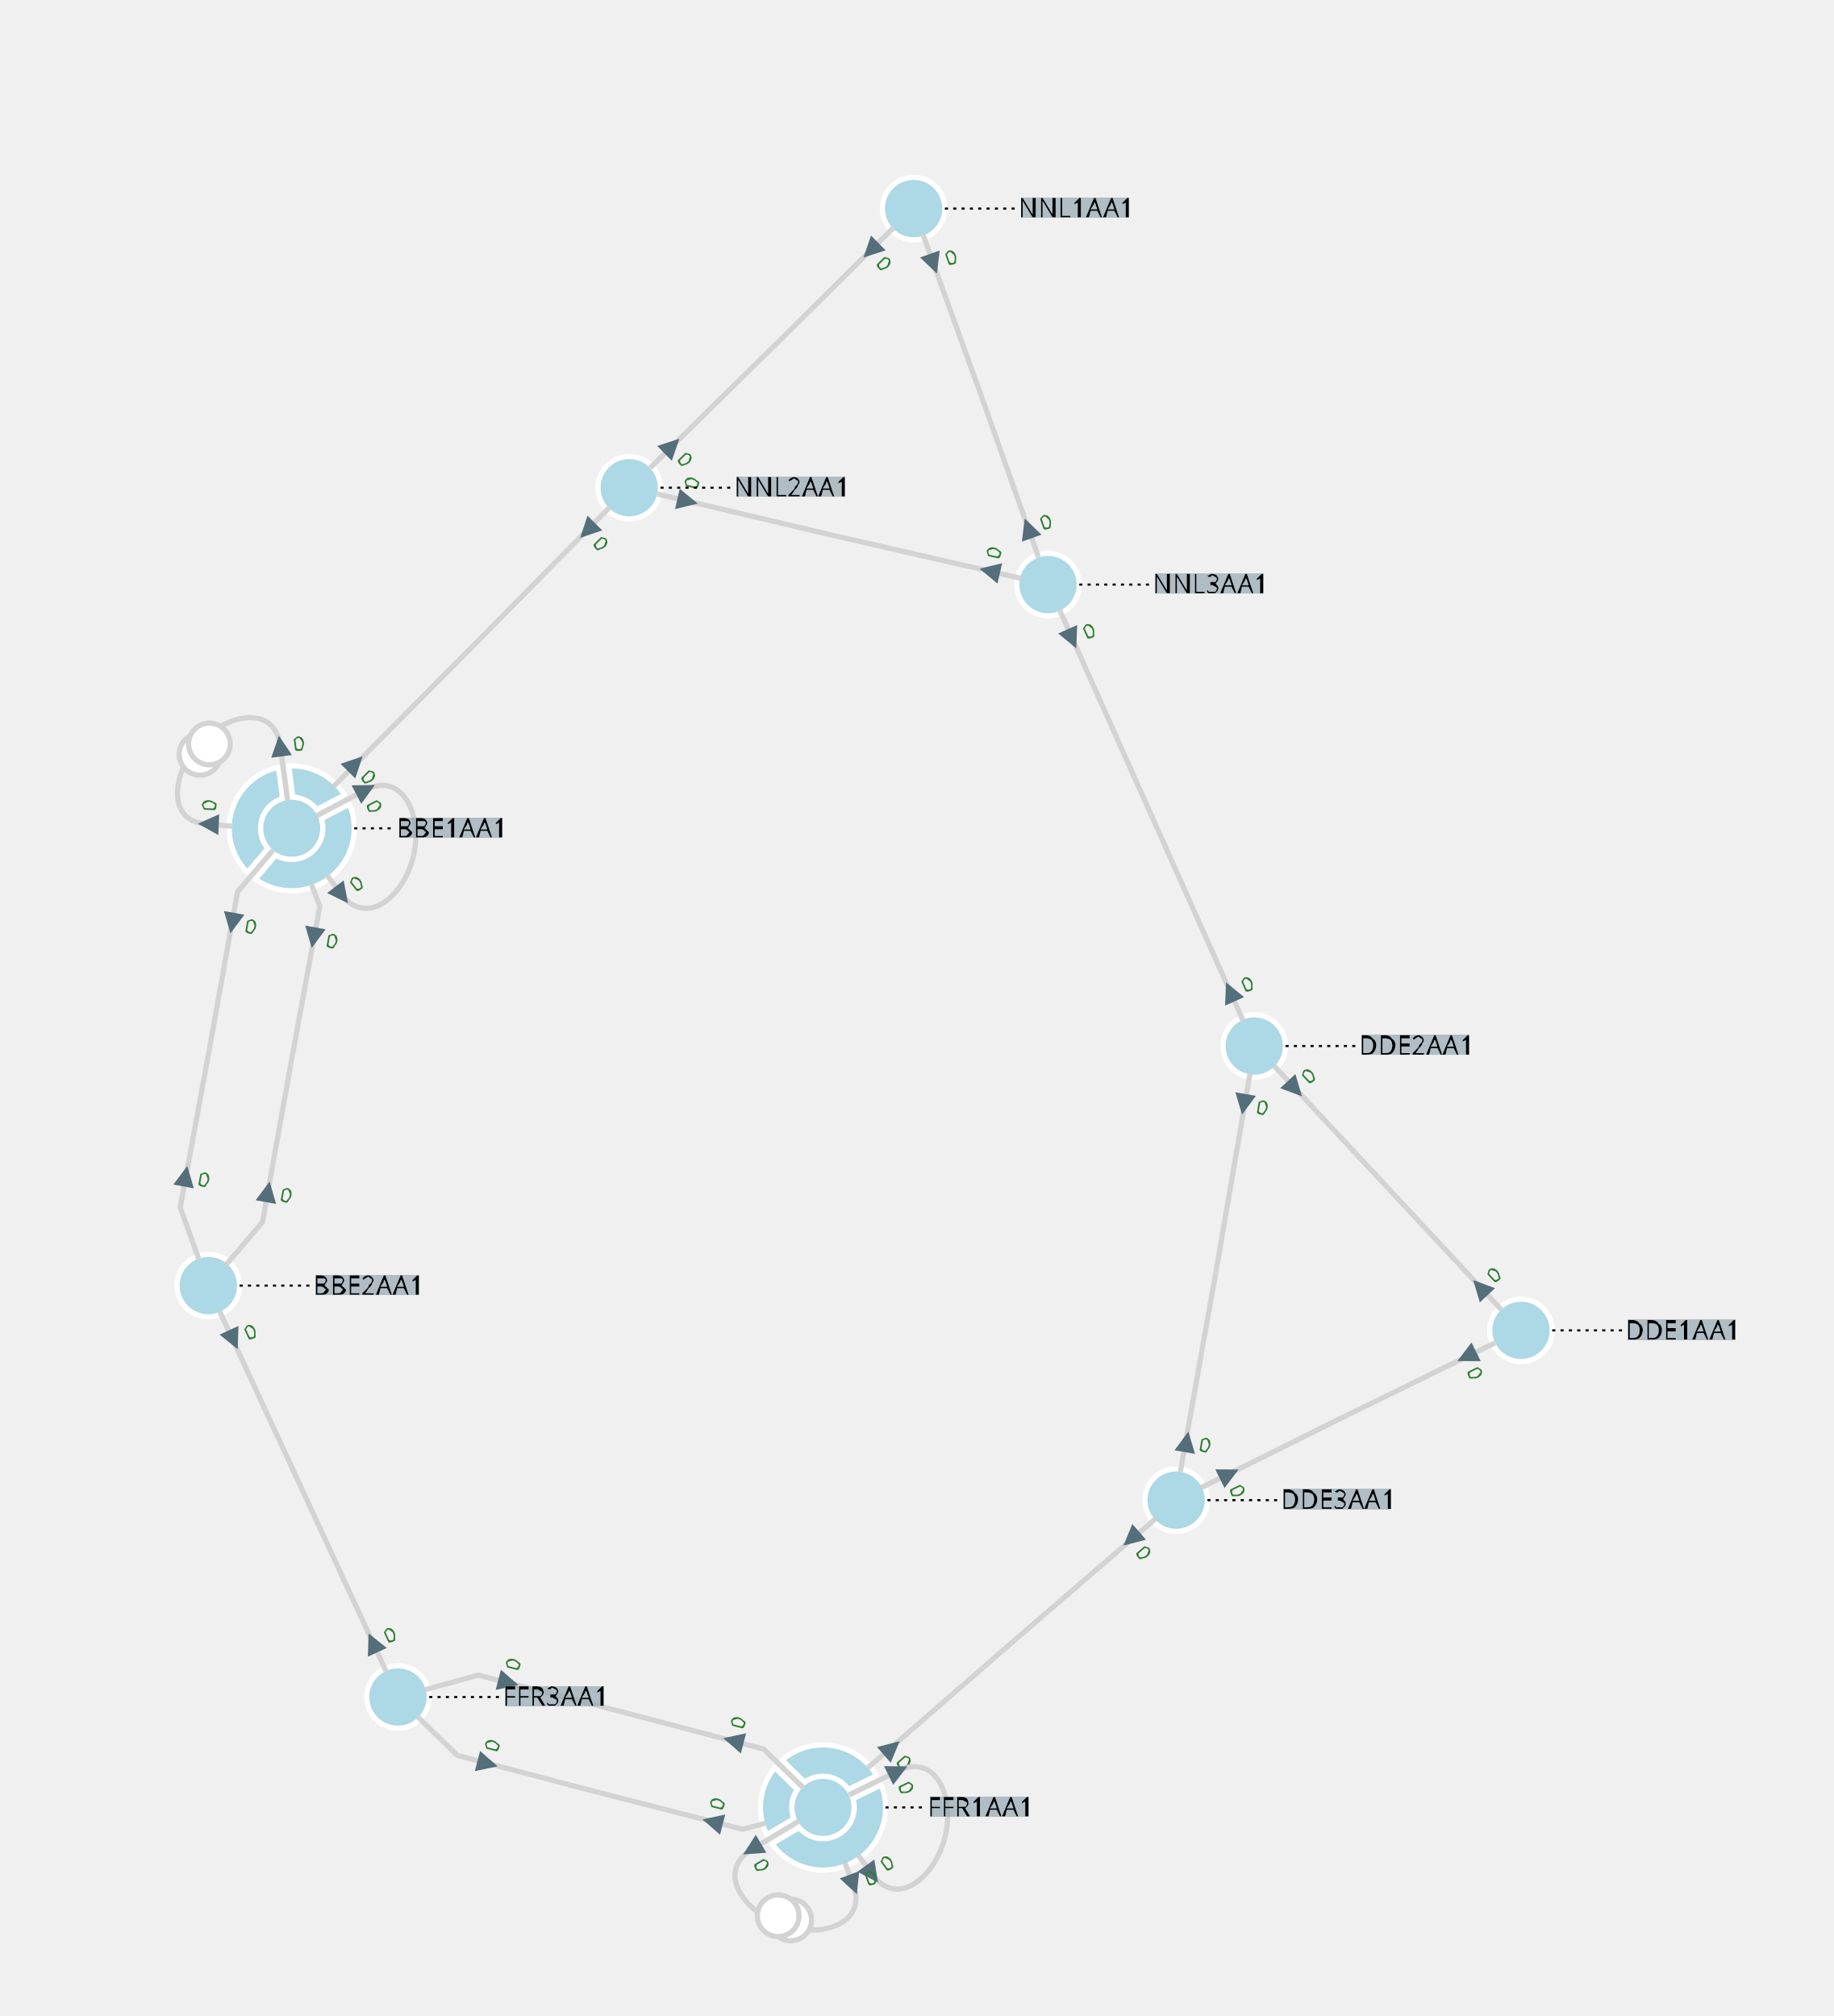
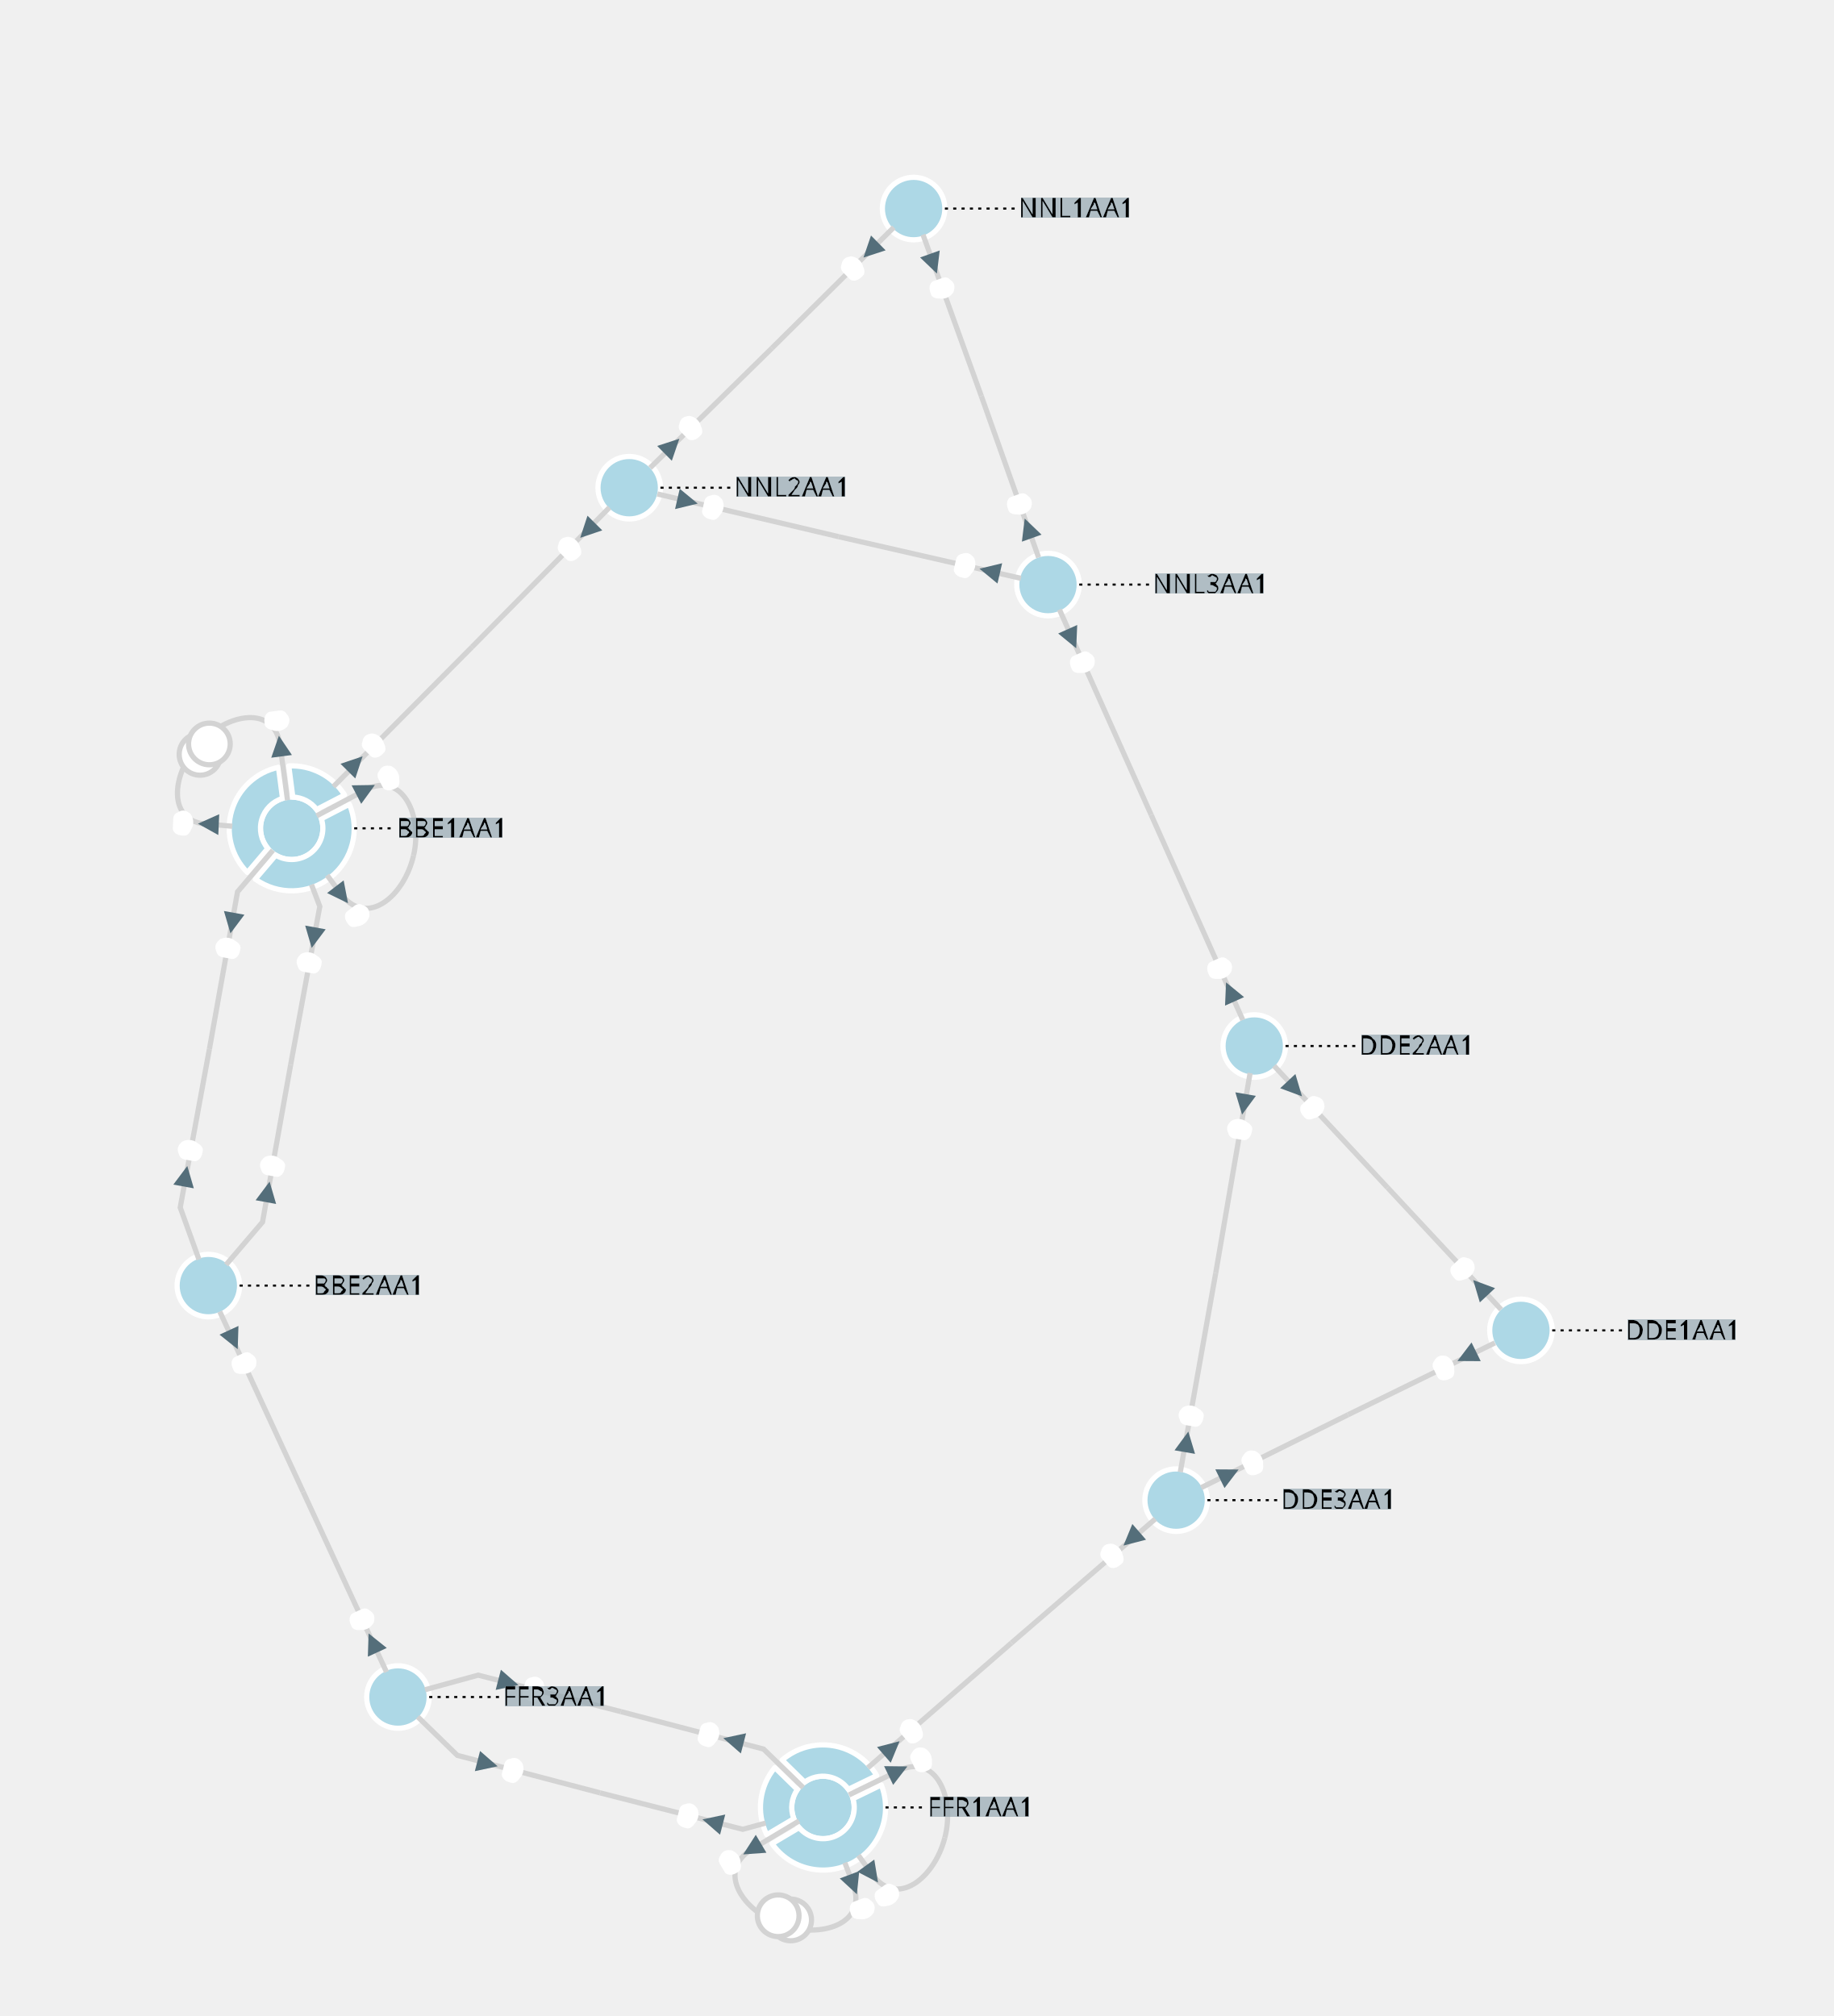
<svg xmlns="http://www.w3.org/2000/svg" width="800.00" height="879.76" viewBox="-7.54 -10.03 17.60 19.35">
  <style>
.nad-branch-edges polyline, .nad-branch-edges path {stroke: var(--nad-vl-color, lightgrey); stroke-width: 0.05; fill: none}
.nad-branch-edges circle {stroke: var(--nad-vl-color, lightgrey); stroke-width: 0.05; fill: white}
.nad-3wt-edges polyline {stroke: var(--nad-vl-color, lightgrey); stroke-width: 0.05; fill: none}
.nad-text-edges {stroke: black; stroke-width: 0.02; stroke-dasharray: .03,.05}
- .nad-disconnected {stroke-dasharray: .1,.1}
+ .nad-branch-edges .nad-disconnected polyline {stroke-dasharray: .1,.1}
.nad-vl-nodes circle {fill: var(--nad-vl-color, lightblue); stroke-width: 0.05; stroke: white}
.nad-vl-nodes circle.nad-unknown-busnode {stroke: lightgrey; stroke-width: 0.05; stroke-dasharray: .05,.05; fill: none}
.nad-vl-nodes path {fill: var(--nad-vl-color, lightblue); stroke-width: 0.05; stroke: white; stroke-linejoin:round;}
.nad-hvdc-edge polyline.nad-hvdc {stroke: grey; stroke-width: 0.2}
.nad-3wt-nodes circle {stroke: var(--nad-vl-color, lightgrey); stroke-width: 0.05; fill: none}
.nad-3wt-bg circle {stroke: none; fill: white}
.nad-state-out .nad-arrow-in {visibility: hidden}
.nad-state-in .nad-arrow-out {visibility: hidden}
.nad-active path {stroke: none; fill: #546e7a}
.nad-active {visibility: visible}
.nad-reactive {visibility: hidden}
.nad-reactive path {stroke: none; fill: #0277bd}
.nad-text-background {flood-color: #90a4aeaa}
.nad-text-nodes {font: 0.25px "Verdana"; fill: black}
- .nad-edge-infos {font: 0.2px "Verdana"}
- .nad-edge-infos .nad-state-in {fill: #b71c1c}
- .nad-edge-infos .nad-state-out {fill: #2e7d32}
+ .nad-edge-infos {font: 0.2px "Verdana"; dominant-baseline:middle; stroke: var(--nad-vl-color, white); stroke-width: 0.1; stroke-linejoin:round; paint-order: stroke}
+ .nad-edge-infos .nad-state-in {fill: white}
+ .nad-edge-infos .nad-state-out {fill: white}
.nad-vl0to30 {--nad-vl-color: #AFB42B}
.nad-vl30to50 {--nad-vl-color: #EF9A9A}
.nad-vl50to70 {--nad-vl-color: #9C27B0}
.nad-vl70to120 {--nad-vl-color: #E65100}
.nad-vl120to180 {--nad-vl-color: #00ACC1}
.nad-vl180to300 {--nad-vl-color: #2E7D32}
.nad-vl300to500 {--nad-vl-color: #D32F2F}
</style>
  <defs>
    <filter id="textBgFilter" x="0" y="0" width="1" height="1">
      <feFlood class="nad-text-background" />
      <feComposite in="SourceGraphic" operator="over" />
    </filter>
  </defs>
  <g class="nad-vl-nodes">
    <g transform="translate(-4.74,-2.08)" id="0" class="nad-vl300to500" title="BBE1AA1">
      <circle r="0.30" id="1" />
      <path d="M-0.028,-0.599 A0.600,0.600 60.451 0 1 0.508,-0.320 L0.240,-0.181 A0.300,0.300 -50.901 0 0 0.011,-0.300 Z M0.554,-0.231 A0.600,0.600 148.195 0 1 -0.349,0.488 L-0.153,0.258 A0.300,0.300 -138.646 0 0 0.285,-0.092 Z M-0.425,0.424 A0.600,0.600 122.706 0 1 -0.127,-0.586 L-0.088,-0.287 A0.300,0.300 -113.157 0 0 -0.229,0.193 Z " id="2" />
    </g>
    <g transform="translate(-5.54,2.31)" id="3" class="nad-vl300to500" title="BBE2AA1">
      <circle r="0.30" id="4" />
    </g>
    <g transform="translate(7.06,2.74)" id="5" class="nad-vl300to500" title="DDE1AA1">
      <circle r="0.30" id="6" />
    </g>
    <g transform="translate(4.50,0.01)" id="7" class="nad-vl300to500" title="DDE2AA1">
      <circle r="0.30" id="8" />
    </g>
    <g transform="translate(3.75,4.37)" id="9" class="nad-vl300to500" title="DDE3AA1">
      <circle r="0.30" id="10" />
    </g>
    <g transform="translate(0.36,7.32)" id="11" class="nad-vl300to500" title="FFR1AA1">
      <circle r="0.30" id="12" />
      <path d="M-0.392,-0.455 A0.600,0.600 100.084 0 1 0.516,-0.306 L0.244,-0.174 A0.300,0.300 -90.534 0 0 -0.176,-0.243 Z M0.560,-0.216 A0.600,0.600 165.634 0 1 -0.489,0.348 L-0.229,0.194 A0.300,0.300 -156.085 0 0 0.288,-0.084 Z M-0.540,0.262 A0.600,0.600 65.634 0 1 -0.462,-0.383 L-0.246,-0.172 A0.300,0.300 -56.085 0 0 -0.280,0.108 Z " id="13" />
    </g>
    <g transform="translate(-3.72,6.26)" id="14" class="nad-vl300to500" title="FFR3AA1">
      <circle r="0.30" id="15" />
    </g>
    <g transform="translate(1.23,-8.03)" id="16" class="nad-vl300to500" title="NNL1AA1">
      <circle r="0.30" id="17" />
    </g>
    <g transform="translate(-1.50,-5.35)" id="18" class="nad-vl300to500" title="NNL2AA1">
      <circle r="0.30" id="19" />
    </g>
    <g transform="translate(2.52,-4.42)" id="20" class="nad-vl300to500" title="NNL3AA1">
      <circle r="0.30" id="21" />
    </g>
  </g>
  <g class="nad-branch-edges">
    <g id="22" title="BBE1AA1  BBE2AA1  1">
      <g class="nad-vl300to500">
        <polyline points="-4.92,-1.87 -5.26,-1.47 -5.53,0.04" />
        <g class="nad-edge-infos" transform="translate(-5.31,-1.17)">
          <g class="nad-active nad-state-out">
            <g transform="rotate(-169.70)">
              <path class="nad-arrow-in" d="M-0.1 -0.1 H0.1 L0 0.1z" />
              <path class="nad-arrow-out" d="M-0.1 0.1 H0.1 L0 -0.1z" />
            </g>
-             <text transform="rotate(10.30)" x="0.12" style="dominant-baseline:middle">0</text>
+             <text transform="rotate(-79.70)" x="-0.19" style="text-anchor:end">0</text>
          </g>
          <g class="nad-reactive nad-state-out">
            <g transform="rotate(-169.70)">
              <path class="nad-arrow-in" d="M-0.1 -0.1 H0.1 L0 0.1z" />
              <path class="nad-arrow-out" d="M-0.1 0.1 H0.1 L0 -0.1z" />
            </g>
-             <text transform="rotate(10.30)" x="0.12" style="dominant-baseline:middle">0</text>
+             <text transform="rotate(-79.70)" x="-0.19" style="text-anchor:end">0</text>
          </g>
        </g>
      </g>
      <g class="nad-vl300to500">
        <polyline points="-5.63,2.06 -5.81,1.56 -5.53,0.04" />
        <g class="nad-edge-infos" transform="translate(-5.76,1.26)">
          <g class="nad-active nad-state-out">
            <g transform="rotate(10.30)">
              <path class="nad-arrow-in" d="M-0.1 -0.1 H0.1 L0 0.1z" />
              <path class="nad-arrow-out" d="M-0.1 0.1 H0.1 L0 -0.1z" />
            </g>
-             <text transform="rotate(10.30)" x="0.12" style="dominant-baseline:middle">0</text>
+             <text transform="rotate(-79.70)" x="0.19">0</text>
          </g>
          <g class="nad-reactive nad-state-out">
            <g transform="rotate(10.30)">
              <path class="nad-arrow-in" d="M-0.1 -0.1 H0.1 L0 0.1z" />
              <path class="nad-arrow-out" d="M-0.1 0.1 H0.1 L0 -0.1z" />
            </g>
-             <text transform="rotate(10.30)" x="0.12" style="dominant-baseline:middle">0</text>
+             <text transform="rotate(-79.70)" x="0.19">0</text>
          </g>
        </g>
      </g>
    </g>
    <g id="23" title="BBE1AA1  BBE3AA1  1">
      <g class="nad-vl300to500">
        <path d="M-4.50,-2.20 L-4.03,-2.45 C-3.68,-2.63 -3.48,-2.21 -3.57,-1.82" />
        <g class="nad-edge-infos" transform="translate(-4.03,-2.45)">
          <g class="nad-active nad-state-out">
            <g transform="rotate(62.56)">
              <path class="nad-arrow-in" d="M-0.1 -0.1 H0.1 L0 0.1z" />
              <path class="nad-arrow-out" d="M-0.1 0.1 H0.1 L0 -0.1z" />
            </g>
-             <text transform="rotate(62.56)" x="0.12" style="dominant-baseline:middle">0</text>
+             <text transform="rotate(-27.44)" x="0.19">0</text>
          </g>
          <g class="nad-reactive nad-state-out">
            <g transform="rotate(62.56)">
              <path class="nad-arrow-in" d="M-0.1 -0.1 H0.1 L0 0.1z" />
              <path class="nad-arrow-out" d="M-0.1 0.1 H0.1 L0 -0.1z" />
            </g>
-             <text transform="rotate(62.56)" x="0.12" style="dominant-baseline:middle">0</text>
+             <text transform="rotate(-27.44)" x="0.19">0</text>
          </g>
        </g>
      </g>
      <g class="nad-vl300to500">
        <path d="M-4.40,-1.63 L-4.26,-1.44 C-4.01,-1.13 -3.66,-1.43 -3.57,-1.82" />
        <g class="nad-edge-infos" transform="translate(-4.26,-1.44)">
          <g class="nad-active nad-state-out">
            <g transform="rotate(142.56)">
              <path class="nad-arrow-in" d="M-0.1 -0.1 H0.1 L0 0.1z" />
              <path class="nad-arrow-out" d="M-0.1 0.1 H0.1 L0 -0.1z" />
            </g>
-             <text transform="rotate(-37.44)" x="0.12" style="dominant-baseline:middle">0</text>
+             <text transform="rotate(52.56)" x="0.19">0</text>
          </g>
          <g class="nad-reactive nad-state-out">
            <g transform="rotate(142.56)">
              <path class="nad-arrow-in" d="M-0.1 -0.1 H0.1 L0 0.1z" />
              <path class="nad-arrow-out" d="M-0.1 0.1 H0.1 L0 -0.1z" />
            </g>
-             <text transform="rotate(-37.44)" x="0.12" style="dominant-baseline:middle">0</text>
+             <text transform="rotate(52.56)" x="0.19">0</text>
          </g>
        </g>
      </g>
    </g>
    <g id="24" title="BBE1AA1  BBE3AA1  2">
      <g class="nad-vl300to500">
        <path d="M-5.31,-2.10 L-5.54,-2.12 C-5.94,-2.13 -5.90,-2.60 -5.63,-2.89" />
        <g class="nad-edge-infos" transform="translate(-5.54,-2.12)">
          <g class="nad-active nad-state-out">
            <g transform="rotate(-87.44)">
              <path class="nad-arrow-in" d="M-0.1 -0.1 H0.1 L0 0.1z" />
              <path class="nad-arrow-out" d="M-0.1 0.1 H0.1 L0 -0.1z" />
            </g>
-             <text transform="rotate(-87.44)" x="0.12" style="dominant-baseline:middle">0</text>
+             <text transform="rotate(-357.44)" x="-0.19" style="text-anchor:end">0</text>
          </g>
          <g class="nad-reactive nad-state-out">
            <g transform="rotate(-87.44)">
              <path class="nad-arrow-in" d="M-0.1 -0.1 H0.1 L0 0.1z" />
              <path class="nad-arrow-out" d="M-0.1 0.1 H0.1 L0 -0.1z" />
            </g>
-             <text transform="rotate(-87.44)" x="0.12" style="dominant-baseline:middle">0</text>
+             <text transform="rotate(-357.44)" x="-0.19" style="text-anchor:end">0</text>
          </g>
        </g>
        <circle cx="-5.62" cy="-2.79" r="0.20" />
      </g>
      <g class="nad-vl300to500">
        <path d="M-4.78,-2.35 L-4.85,-2.87 C-4.90,-3.27 -5.36,-3.19 -5.63,-2.89" />
        <g class="nad-edge-infos" transform="translate(-4.85,-2.87)">
          <g class="nad-active nad-state-out">
            <g transform="rotate(-7.44)">
              <path class="nad-arrow-in" d="M-0.1 -0.1 H0.1 L0 0.1z" />
              <path class="nad-arrow-out" d="M-0.1 0.1 H0.1 L0 -0.1z" />
            </g>
-             <text transform="rotate(-7.44)" x="0.12" style="dominant-baseline:middle">0</text>
+             <text transform="rotate(-277.44)" x="-0.19" style="text-anchor:end">0</text>
          </g>
          <g class="nad-reactive nad-state-out">
            <g transform="rotate(-7.44)">
              <path class="nad-arrow-in" d="M-0.1 -0.1 H0.1 L0 0.1z" />
              <path class="nad-arrow-out" d="M-0.1 0.1 H0.1 L0 -0.1z" />
            </g>
-             <text transform="rotate(-7.44)" x="0.12" style="dominant-baseline:middle">0</text>
+             <text transform="rotate(-277.44)" x="-0.19" style="text-anchor:end">0</text>
          </g>
        </g>
        <circle cx="-5.53" cy="-2.89" r="0.20" />
      </g>
    </g>
    <g id="25" title="BBE2AA1  BBE3AA1  1">
      <g class="nad-vl300to500">
        <polyline points="-5.37,2.11 -5.02,1.70 -4.75,0.19" />
        <g class="nad-edge-infos" transform="translate(-4.97,1.41)">
          <g class="nad-active nad-state-out">
            <g transform="rotate(10.30)">
              <path class="nad-arrow-in" d="M-0.1 -0.1 H0.1 L0 0.1z" />
              <path class="nad-arrow-out" d="M-0.1 0.1 H0.1 L0 -0.1z" />
            </g>
-             <text transform="rotate(10.30)" x="0.12" style="dominant-baseline:middle">0</text>
+             <text transform="rotate(-79.70)" x="0.19">0</text>
          </g>
          <g class="nad-reactive nad-state-out">
            <g transform="rotate(10.30)">
              <path class="nad-arrow-in" d="M-0.1 -0.1 H0.1 L0 0.1z" />
              <path class="nad-arrow-out" d="M-0.1 0.1 H0.1 L0 -0.1z" />
            </g>
-             <text transform="rotate(10.30)" x="0.12" style="dominant-baseline:middle">0</text>
+             <text transform="rotate(-79.70)" x="0.19">0</text>
          </g>
        </g>
      </g>
      <g class="nad-vl300to500">
        <polyline points="-4.55,-1.54 -4.47,-1.33 -4.75,0.19" />
        <g class="nad-edge-infos" transform="translate(-4.53,-1.03)">
          <g class="nad-active nad-state-out">
            <g transform="rotate(-169.70)">
              <path class="nad-arrow-in" d="M-0.1 -0.1 H0.1 L0 0.1z" />
              <path class="nad-arrow-out" d="M-0.1 0.1 H0.1 L0 -0.1z" />
            </g>
-             <text transform="rotate(10.30)" x="0.12" style="dominant-baseline:middle">0</text>
+             <text transform="rotate(-79.70)" x="-0.19" style="text-anchor:end">0</text>
          </g>
          <g class="nad-reactive nad-state-out">
            <g transform="rotate(-169.70)">
              <path class="nad-arrow-in" d="M-0.1 -0.1 H0.1 L0 0.1z" />
              <path class="nad-arrow-out" d="M-0.1 0.1 H0.1 L0 -0.1z" />
            </g>
-             <text transform="rotate(10.30)" x="0.12" style="dominant-baseline:middle">0</text>
+             <text transform="rotate(-79.70)" x="-0.19" style="text-anchor:end">0</text>
          </g>
        </g>
      </g>
    </g>
    <g id="26" title="NNL2AA1  BBE3AA1  1">
      <g class="nad-vl300to500">
        <polyline points="-1.69,-5.16 -3.01,-3.82" />
        <g class="nad-edge-infos" transform="translate(-1.90,-4.94)">
          <g class="nad-active nad-state-out">
            <g transform="rotate(-135.19)">
              <path class="nad-arrow-in" d="M-0.1 -0.1 H0.1 L0 0.1z" />
              <path class="nad-arrow-out" d="M-0.1 0.1 H0.1 L0 -0.1z" />
            </g>
-             <text transform="rotate(44.81)" x="0.12" style="dominant-baseline:middle">0</text>
+             <text transform="rotate(-45.19)" x="-0.19" style="text-anchor:end">0</text>
          </g>
          <g class="nad-reactive nad-state-out">
            <g transform="rotate(-135.19)">
              <path class="nad-arrow-in" d="M-0.1 -0.1 H0.1 L0 0.1z" />
              <path class="nad-arrow-out" d="M-0.1 0.1 H0.1 L0 -0.1z" />
            </g>
-             <text transform="rotate(44.81)" x="0.12" style="dominant-baseline:middle">0</text>
+             <text transform="rotate(-45.19)" x="-0.19" style="text-anchor:end">0</text>
          </g>
        </g>
      </g>
      <g class="nad-vl300to500">
        <polyline points="-4.34,-2.48 -3.01,-3.82" />
        <g class="nad-edge-infos" transform="translate(-4.13,-2.70)">
          <g class="nad-active nad-state-out">
            <g transform="rotate(44.81)">
              <path class="nad-arrow-in" d="M-0.1 -0.1 H0.1 L0 0.1z" />
              <path class="nad-arrow-out" d="M-0.1 0.1 H0.1 L0 -0.1z" />
            </g>
-             <text transform="rotate(44.81)" x="0.12" style="dominant-baseline:middle">0</text>
+             <text transform="rotate(-45.19)" x="0.19">0</text>
          </g>
          <g class="nad-reactive nad-state-out">
            <g transform="rotate(44.81)">
              <path class="nad-arrow-in" d="M-0.1 -0.1 H0.1 L0 0.1z" />
              <path class="nad-arrow-out" d="M-0.1 0.1 H0.1 L0 -0.1z" />
            </g>
-             <text transform="rotate(44.81)" x="0.12" style="dominant-baseline:middle">0</text>
+             <text transform="rotate(-45.19)" x="0.19">0</text>
          </g>
        </g>
      </g>
    </g>
    <g id="27" title="BBE2AA1  FFR3AA1  1">
      <g class="nad-vl300to500">
        <polyline points="-5.43,2.56 -4.63,4.29" />
        <g class="nad-edge-infos" transform="translate(-5.30,2.83)">
          <g class="nad-active nad-state-out">
            <g transform="rotate(155.26)">
              <path class="nad-arrow-in" d="M-0.1 -0.1 H0.1 L0 0.1z" />
              <path class="nad-arrow-out" d="M-0.1 0.1 H0.1 L0 -0.1z" />
            </g>
-             <text transform="rotate(-24.74)" x="0.12" style="dominant-baseline:middle">0</text>
+             <text transform="rotate(65.26)" x="0.19">0</text>
          </g>
          <g class="nad-reactive nad-state-out">
            <g transform="rotate(155.26)">
              <path class="nad-arrow-in" d="M-0.1 -0.1 H0.1 L0 0.1z" />
              <path class="nad-arrow-out" d="M-0.1 0.1 H0.1 L0 -0.1z" />
            </g>
-             <text transform="rotate(-24.74)" x="0.12" style="dominant-baseline:middle">0</text>
+             <text transform="rotate(65.26)" x="0.19">0</text>
          </g>
        </g>
      </g>
      <g class="nad-vl300to500">
        <polyline points="-3.83,6.02 -4.63,4.29" />
        <g class="nad-edge-infos" transform="translate(-3.96,5.74)">
          <g class="nad-active nad-state-out">
            <g transform="rotate(-24.74)">
              <path class="nad-arrow-in" d="M-0.1 -0.1 H0.1 L0 0.1z" />
              <path class="nad-arrow-out" d="M-0.1 0.1 H0.1 L0 -0.1z" />
            </g>
-             <text transform="rotate(-24.74)" x="0.12" style="dominant-baseline:middle">0</text>
+             <text transform="rotate(-294.74)" x="-0.19" style="text-anchor:end">0</text>
          </g>
          <g class="nad-reactive nad-state-out">
            <g transform="rotate(-24.74)">
              <path class="nad-arrow-in" d="M-0.1 -0.1 H0.1 L0 0.1z" />
              <path class="nad-arrow-out" d="M-0.1 0.1 H0.1 L0 -0.1z" />
            </g>
-             <text transform="rotate(-24.74)" x="0.12" style="dominant-baseline:middle">0</text>
+             <text transform="rotate(-294.74)" x="-0.19" style="text-anchor:end">0</text>
          </g>
        </g>
      </g>
    </g>
    <g id="28" title="DDE1AA1  DDE2AA1  1">
      <g class="nad-vl300to500">
        <polyline points="6.87,2.54 5.78,1.37" />
        <g class="nad-edge-infos" transform="translate(6.67,2.33)">
          <g class="nad-active nad-state-out">
            <g transform="rotate(-43.04)">
              <path class="nad-arrow-in" d="M-0.1 -0.1 H0.1 L0 0.1z" />
              <path class="nad-arrow-out" d="M-0.1 0.1 H0.1 L0 -0.1z" />
            </g>
-             <text transform="rotate(-43.04)" x="0.12" style="dominant-baseline:middle">0</text>
+             <text transform="rotate(-313.04)" x="-0.19" style="text-anchor:end">0</text>
          </g>
          <g class="nad-reactive nad-state-out">
            <g transform="rotate(-43.04)">
              <path class="nad-arrow-in" d="M-0.1 -0.1 H0.1 L0 0.1z" />
              <path class="nad-arrow-out" d="M-0.1 0.1 H0.1 L0 -0.1z" />
            </g>
-             <text transform="rotate(-43.04)" x="0.12" style="dominant-baseline:middle">0</text>
+             <text transform="rotate(-313.04)" x="-0.19" style="text-anchor:end">0</text>
          </g>
        </g>
      </g>
      <g class="nad-vl300to500">
        <polyline points="4.69,0.20 5.78,1.37" />
        <g class="nad-edge-infos" transform="translate(4.89,0.42)">
          <g class="nad-active nad-state-out">
            <g transform="rotate(136.96)">
              <path class="nad-arrow-in" d="M-0.1 -0.1 H0.1 L0 0.1z" />
              <path class="nad-arrow-out" d="M-0.1 0.1 H0.1 L0 -0.1z" />
            </g>
-             <text transform="rotate(-43.04)" x="0.12" style="dominant-baseline:middle">0</text>
+             <text transform="rotate(46.96)" x="0.19">0</text>
          </g>
          <g class="nad-reactive nad-state-out">
            <g transform="rotate(136.96)">
              <path class="nad-arrow-in" d="M-0.1 -0.1 H0.1 L0 0.1z" />
              <path class="nad-arrow-out" d="M-0.1 0.1 H0.1 L0 -0.1z" />
            </g>
-             <text transform="rotate(-43.04)" x="0.12" style="dominant-baseline:middle">0</text>
+             <text transform="rotate(46.96)" x="0.19">0</text>
          </g>
        </g>
      </g>
    </g>
    <g id="29" title="DDE1AA1  DDE3AA1  1">
      <g class="nad-vl300to500">
        <polyline points="6.81,2.86 5.40,3.55" />
        <g class="nad-edge-infos" transform="translate(6.54,2.99)">
          <g class="nad-active nad-state-out">
            <g transform="rotate(-116.19)">
              <path class="nad-arrow-in" d="M-0.1 -0.1 H0.1 L0 0.1z" />
              <path class="nad-arrow-out" d="M-0.1 0.1 H0.1 L0 -0.1z" />
            </g>
-             <text transform="rotate(63.81)" x="0.12" style="dominant-baseline:middle">0</text>
+             <text transform="rotate(-26.19)" x="-0.19" style="text-anchor:end">0</text>
          </g>
          <g class="nad-reactive nad-state-out">
            <g transform="rotate(-116.19)">
              <path class="nad-arrow-in" d="M-0.1 -0.1 H0.1 L0 0.1z" />
              <path class="nad-arrow-out" d="M-0.1 0.1 H0.1 L0 -0.1z" />
            </g>
-             <text transform="rotate(63.81)" x="0.12" style="dominant-baseline:middle">0</text>
+             <text transform="rotate(-26.19)" x="-0.19" style="text-anchor:end">0</text>
          </g>
        </g>
      </g>
      <g class="nad-vl300to500">
        <polyline points="3.99,4.25 5.40,3.55" />
        <g class="nad-edge-infos" transform="translate(4.26,4.12)">
          <g class="nad-active nad-state-out">
            <g transform="rotate(63.81)">
              <path class="nad-arrow-in" d="M-0.1 -0.1 H0.1 L0 0.1z" />
              <path class="nad-arrow-out" d="M-0.1 0.1 H0.1 L0 -0.1z" />
            </g>
-             <text transform="rotate(63.81)" x="0.12" style="dominant-baseline:middle">0</text>
+             <text transform="rotate(-26.19)" x="0.19">0</text>
          </g>
          <g class="nad-reactive nad-state-out">
            <g transform="rotate(63.81)">
              <path class="nad-arrow-in" d="M-0.1 -0.1 H0.1 L0 0.1z" />
              <path class="nad-arrow-out" d="M-0.1 0.1 H0.1 L0 -0.1z" />
            </g>
-             <text transform="rotate(63.81)" x="0.12" style="dominant-baseline:middle">0</text>
+             <text transform="rotate(-26.19)" x="0.19">0</text>
          </g>
        </g>
      </g>
    </g>
    <g id="30" title="DDE2AA1  DDE3AA1  1">
      <g class="nad-vl300to500">
        <polyline points="4.46,0.27 4.13,2.19" />
        <g class="nad-edge-infos" transform="translate(4.40,0.57)">
          <g class="nad-active nad-state-out">
            <g transform="rotate(-170.21)">
              <path class="nad-arrow-in" d="M-0.1 -0.1 H0.1 L0 0.1z" />
              <path class="nad-arrow-out" d="M-0.1 0.1 H0.1 L0 -0.1z" />
            </g>
-             <text transform="rotate(9.79)" x="0.12" style="dominant-baseline:middle">0</text>
+             <text transform="rotate(-80.21)" x="-0.19" style="text-anchor:end">0</text>
          </g>
          <g class="nad-reactive nad-state-out">
            <g transform="rotate(-170.21)">
              <path class="nad-arrow-in" d="M-0.1 -0.1 H0.1 L0 0.1z" />
              <path class="nad-arrow-out" d="M-0.1 0.1 H0.1 L0 -0.1z" />
            </g>
-             <text transform="rotate(9.79)" x="0.12" style="dominant-baseline:middle">0</text>
+             <text transform="rotate(-80.21)" x="-0.19" style="text-anchor:end">0</text>
          </g>
        </g>
      </g>
      <g class="nad-vl300to500">
        <polyline points="3.79,4.10 4.13,2.19" />
        <g class="nad-edge-infos" transform="translate(3.85,3.81)">
          <g class="nad-active nad-state-out">
            <g transform="rotate(9.79)">
              <path class="nad-arrow-in" d="M-0.1 -0.1 H0.1 L0 0.1z" />
              <path class="nad-arrow-out" d="M-0.1 0.1 H0.1 L0 -0.1z" />
            </g>
-             <text transform="rotate(9.79)" x="0.12" style="dominant-baseline:middle">0</text>
+             <text transform="rotate(-80.21)" x="0.19">0</text>
          </g>
          <g class="nad-reactive nad-state-out">
            <g transform="rotate(9.79)">
              <path class="nad-arrow-in" d="M-0.1 -0.1 H0.1 L0 0.1z" />
              <path class="nad-arrow-out" d="M-0.1 0.1 H0.1 L0 -0.1z" />
            </g>
-             <text transform="rotate(9.79)" x="0.12" style="dominant-baseline:middle">0</text>
+             <text transform="rotate(-80.21)" x="0.19">0</text>
          </g>
        </g>
      </g>
    </g>
    <g id="31" title="DDE2AA1  NNL3AA1  1">
      <g class="nad-vl300to500">
        <polyline points="4.39,-0.24 3.51,-2.21" />
        <g class="nad-edge-infos" transform="translate(4.27,-0.51)">
          <g class="nad-active nad-state-out">
            <g transform="rotate(-24.10)">
              <path class="nad-arrow-in" d="M-0.1 -0.1 H0.1 L0 0.1z" />
              <path class="nad-arrow-out" d="M-0.1 0.1 H0.1 L0 -0.1z" />
            </g>
-             <text transform="rotate(-24.10)" x="0.12" style="dominant-baseline:middle">0</text>
+             <text transform="rotate(-294.10)" x="-0.19" style="text-anchor:end">0</text>
          </g>
          <g class="nad-reactive nad-state-out">
            <g transform="rotate(-24.10)">
              <path class="nad-arrow-in" d="M-0.1 -0.1 H0.1 L0 0.1z" />
              <path class="nad-arrow-out" d="M-0.1 0.1 H0.1 L0 -0.1z" />
            </g>
-             <text transform="rotate(-24.10)" x="0.12" style="dominant-baseline:middle">0</text>
+             <text transform="rotate(-294.10)" x="-0.19" style="text-anchor:end">0</text>
          </g>
        </g>
      </g>
      <g class="nad-vl300to500">
        <polyline points="2.63,-4.18 3.51,-2.21" />
        <g class="nad-edge-infos" transform="translate(2.75,-3.90)">
          <g class="nad-active nad-state-out">
            <g transform="rotate(155.90)">
              <path class="nad-arrow-in" d="M-0.1 -0.1 H0.1 L0 0.1z" />
              <path class="nad-arrow-out" d="M-0.1 0.1 H0.1 L0 -0.1z" />
            </g>
-             <text transform="rotate(-24.10)" x="0.12" style="dominant-baseline:middle">0</text>
+             <text transform="rotate(65.90)" x="0.19">0</text>
          </g>
          <g class="nad-reactive nad-state-out">
            <g transform="rotate(155.90)">
              <path class="nad-arrow-in" d="M-0.1 -0.1 H0.1 L0 0.1z" />
              <path class="nad-arrow-out" d="M-0.1 0.1 H0.1 L0 -0.1z" />
            </g>
-             <text transform="rotate(-24.10)" x="0.12" style="dominant-baseline:middle">0</text>
+             <text transform="rotate(65.90)" x="0.19">0</text>
          </g>
        </g>
      </g>
    </g>
    <g id="32" title="FFR2AA1  DDE3AA1  1">
      <g class="nad-vl300to500">
        <polyline points="0.79,6.94 2.17,5.74" />
        <g class="nad-edge-infos" transform="translate(1.02,6.75)">
          <g class="nad-active nad-state-out">
            <g transform="rotate(48.94)">
              <path class="nad-arrow-in" d="M-0.1 -0.1 H0.1 L0 0.1z" />
              <path class="nad-arrow-out" d="M-0.1 0.1 H0.1 L0 -0.1z" />
            </g>
-             <text transform="rotate(48.94)" x="0.12" style="dominant-baseline:middle">0</text>
+             <text transform="rotate(-41.06)" x="0.19">0</text>
          </g>
          <g class="nad-reactive nad-state-out">
            <g transform="rotate(48.94)">
              <path class="nad-arrow-in" d="M-0.1 -0.1 H0.1 L0 0.1z" />
              <path class="nad-arrow-out" d="M-0.1 0.1 H0.1 L0 -0.1z" />
            </g>
-             <text transform="rotate(48.94)" x="0.12" style="dominant-baseline:middle">0</text>
+             <text transform="rotate(-41.06)" x="0.19">0</text>
          </g>
        </g>
      </g>
      <g class="nad-vl300to500">
        <polyline points="3.55,4.55 2.17,5.74" />
        <g class="nad-edge-infos" transform="translate(3.32,4.74)">
          <g class="nad-active nad-state-out">
            <g transform="rotate(-131.06)">
              <path class="nad-arrow-in" d="M-0.1 -0.1 H0.1 L0 0.1z" />
              <path class="nad-arrow-out" d="M-0.1 0.1 H0.1 L0 -0.1z" />
            </g>
-             <text transform="rotate(48.94)" x="0.12" style="dominant-baseline:middle">0</text>
+             <text transform="rotate(-41.06)" x="-0.19" style="text-anchor:end">0</text>
          </g>
          <g class="nad-reactive nad-state-out">
            <g transform="rotate(-131.06)">
              <path class="nad-arrow-in" d="M-0.1 -0.1 H0.1 L0 0.1z" />
              <path class="nad-arrow-out" d="M-0.1 0.1 H0.1 L0 -0.1z" />
            </g>
-             <text transform="rotate(48.94)" x="0.12" style="dominant-baseline:middle">0</text>
+             <text transform="rotate(-41.06)" x="-0.19" style="text-anchor:end">0</text>
          </g>
        </g>
      </g>
    </g>
    <g id="33" title="FFR1AA1  FFR2AA1  1">
      <g class="nad-vl300to500">
        <path d="M0.61,7.20 L1.08,6.97 C1.44,6.79 1.63,7.22 1.53,7.61" />
        <g class="nad-edge-infos" transform="translate(1.08,6.97)">
          <g class="nad-active nad-state-out">
            <g transform="rotate(64.13)">
              <path class="nad-arrow-in" d="M-0.1 -0.1 H0.1 L0 0.1z" />
              <path class="nad-arrow-out" d="M-0.1 0.1 H0.1 L0 -0.1z" />
            </g>
-             <text transform="rotate(64.13)" x="0.12" style="dominant-baseline:middle">0</text>
+             <text transform="rotate(-25.87)" x="0.19">0</text>
          </g>
          <g class="nad-reactive nad-state-out">
            <g transform="rotate(64.13)">
              <path class="nad-arrow-in" d="M-0.1 -0.1 H0.1 L0 0.1z" />
              <path class="nad-arrow-out" d="M-0.1 0.1 H0.1 L0 -0.1z" />
            </g>
-             <text transform="rotate(64.13)" x="0.12" style="dominant-baseline:middle">0</text>
+             <text transform="rotate(-25.87)" x="0.19">0</text>
          </g>
        </g>
      </g>
      <g class="nad-vl300to500">
        <path d="M0.70,7.78 L0.83,7.96 C1.07,8.29 1.43,8.00 1.53,7.61" />
        <g class="nad-edge-infos" transform="translate(0.83,7.96)">
          <g class="nad-active nad-state-out">
            <g transform="rotate(144.13)">
              <path class="nad-arrow-in" d="M-0.1 -0.1 H0.1 L0 0.1z" />
              <path class="nad-arrow-out" d="M-0.1 0.1 H0.1 L0 -0.1z" />
            </g>
-             <text transform="rotate(-35.87)" x="0.12" style="dominant-baseline:middle">0</text>
+             <text transform="rotate(54.13)" x="0.19">0</text>
          </g>
          <g class="nad-reactive nad-state-out">
            <g transform="rotate(144.13)">
              <path class="nad-arrow-in" d="M-0.1 -0.1 H0.1 L0 0.1z" />
              <path class="nad-arrow-out" d="M-0.1 0.1 H0.1 L0 -0.1z" />
            </g>
-             <text transform="rotate(-35.87)" x="0.12" style="dominant-baseline:middle">0</text>
+             <text transform="rotate(54.13)" x="0.19">0</text>
          </g>
        </g>
      </g>
    </g>
    <g id="34" title="FFR1AA1  FFR3AA1  1">
      <g class="nad-vl300to500">
        <polyline points="0.17,7.13 -0.21,6.76 -1.58,6.40" />
        <g class="nad-edge-infos" transform="translate(-0.50,6.68)">
          <g class="nad-active nad-state-out">
            <g transform="rotate(-75.51)">
              <path class="nad-arrow-in" d="M-0.1 -0.1 H0.1 L0 0.1z" />
              <path class="nad-arrow-out" d="M-0.1 0.1 H0.1 L0 -0.1z" />
            </g>
-             <text transform="rotate(-75.51)" x="0.12" style="dominant-baseline:middle">0</text>
+             <text transform="rotate(-345.51)" x="-0.19" style="text-anchor:end">0</text>
          </g>
          <g class="nad-reactive nad-state-out">
            <g transform="rotate(-75.51)">
              <path class="nad-arrow-in" d="M-0.1 -0.1 H0.1 L0 0.1z" />
              <path class="nad-arrow-out" d="M-0.1 0.1 H0.1 L0 -0.1z" />
            </g>
-             <text transform="rotate(-75.51)" x="0.12" style="dominant-baseline:middle">0</text>
+             <text transform="rotate(-345.51)" x="-0.19" style="text-anchor:end">0</text>
          </g>
        </g>
      </g>
      <g class="nad-vl300to500">
        <polyline points="-3.46,6.19 -2.95,6.05 -1.58,6.40" />
        <g class="nad-edge-infos" transform="translate(-2.66,6.12)">
          <g class="nad-active nad-state-out">
            <g transform="rotate(104.49)">
              <path class="nad-arrow-in" d="M-0.1 -0.1 H0.1 L0 0.1z" />
              <path class="nad-arrow-out" d="M-0.1 0.1 H0.1 L0 -0.1z" />
            </g>
-             <text transform="rotate(-75.51)" x="0.12" style="dominant-baseline:middle">0</text>
+             <text transform="rotate(14.49)" x="0.19">0</text>
          </g>
          <g class="nad-reactive nad-state-out">
            <g transform="rotate(104.49)">
              <path class="nad-arrow-in" d="M-0.1 -0.1 H0.1 L0 0.1z" />
              <path class="nad-arrow-out" d="M-0.1 0.1 H0.1 L0 -0.1z" />
            </g>
-             <text transform="rotate(-75.51)" x="0.12" style="dominant-baseline:middle">0</text>
+             <text transform="rotate(14.49)" x="0.19">0</text>
          </g>
        </g>
      </g>
    </g>
    <g id="35" title="FFR1AA1  FFR2AA1  2">
      <g class="nad-vl300to500">
        <path d="M0.57,7.85 L0.65,8.06 C0.79,8.44 0.34,8.58 -0.03,8.45" />
        <g class="nad-edge-infos" transform="translate(0.65,8.06)">
          <g class="nad-active nad-state-out">
            <g transform="rotate(159.31)">
              <path class="nad-arrow-in" d="M-0.1 -0.1 H0.1 L0 0.1z" />
              <path class="nad-arrow-out" d="M-0.1 0.1 H0.1 L0 -0.1z" />
            </g>
-             <text transform="rotate(-20.69)" x="0.12" style="dominant-baseline:middle">0</text>
+             <text transform="rotate(69.31)" x="0.19">0</text>
          </g>
          <g class="nad-reactive nad-state-out">
            <g transform="rotate(159.31)">
              <path class="nad-arrow-in" d="M-0.1 -0.1 H0.1 L0 0.1z" />
              <path class="nad-arrow-out" d="M-0.1 0.1 H0.1 L0 -0.1z" />
            </g>
-             <text transform="rotate(-20.69)" x="0.12" style="dominant-baseline:middle">0</text>
+             <text transform="rotate(69.31)" x="0.19">0</text>
          </g>
        </g>
        <circle cx="0.05" cy="8.40" r="0.20" />
      </g>
      <g class="nad-vl300to500">
        <path d="M0.13,7.45 L-0.32,7.72 C-0.67,7.93 -0.41,8.32 -0.03,8.45" />
        <g class="nad-edge-infos" transform="translate(-0.32,7.72)">
          <g class="nad-active nad-state-out">
            <g transform="rotate(-120.69)">
              <path class="nad-arrow-in" d="M-0.1 -0.1 H0.1 L0 0.1z" />
              <path class="nad-arrow-out" d="M-0.1 0.1 H0.1 L0 -0.1z" />
            </g>
-             <text transform="rotate(59.31)" x="0.12" style="dominant-baseline:middle">0</text>
+             <text transform="rotate(-30.69)" x="-0.19" style="text-anchor:end">0</text>
          </g>
          <g class="nad-reactive nad-state-out">
            <g transform="rotate(-120.69)">
              <path class="nad-arrow-in" d="M-0.1 -0.1 H0.1 L0 0.1z" />
              <path class="nad-arrow-out" d="M-0.1 0.1 H0.1 L0 -0.1z" />
            </g>
-             <text transform="rotate(59.31)" x="0.12" style="dominant-baseline:middle">0</text>
+             <text transform="rotate(-30.69)" x="-0.19" style="text-anchor:end">0</text>
          </g>
        </g>
        <circle cx="-0.07" cy="8.36" r="0.20" />
      </g>
    </g>
    <g id="36" title="FFR2AA1  FFR3AA1  1">
      <g class="nad-vl300to500">
        <polyline points="-0.19,7.47 -0.41,7.53 -1.78,7.18" />
        <g class="nad-edge-infos" transform="translate(-0.70,7.46)">
          <g class="nad-active nad-state-out">
            <g transform="rotate(-75.51)">
              <path class="nad-arrow-in" d="M-0.1 -0.1 H0.1 L0 0.1z" />
              <path class="nad-arrow-out" d="M-0.1 0.1 H0.1 L0 -0.1z" />
            </g>
-             <text transform="rotate(-75.51)" x="0.12" style="dominant-baseline:middle">0</text>
+             <text transform="rotate(-345.51)" x="-0.19" style="text-anchor:end">0</text>
          </g>
          <g class="nad-reactive nad-state-out">
            <g transform="rotate(-75.51)">
              <path class="nad-arrow-in" d="M-0.1 -0.1 H0.1 L0 0.1z" />
              <path class="nad-arrow-out" d="M-0.1 0.1 H0.1 L0 -0.1z" />
            </g>
-             <text transform="rotate(-75.51)" x="0.12" style="dominant-baseline:middle">0</text>
+             <text transform="rotate(-345.51)" x="-0.19" style="text-anchor:end">0</text>
          </g>
        </g>
      </g>
      <g class="nad-vl300to500">
        <polyline points="-3.53,6.45 -3.15,6.82 -1.78,7.18" />
        <g class="nad-edge-infos" transform="translate(-2.86,6.90)">
          <g class="nad-active nad-state-out">
            <g transform="rotate(104.49)">
              <path class="nad-arrow-in" d="M-0.1 -0.1 H0.1 L0 0.1z" />
              <path class="nad-arrow-out" d="M-0.1 0.1 H0.1 L0 -0.1z" />
            </g>
-             <text transform="rotate(-75.51)" x="0.12" style="dominant-baseline:middle">0</text>
+             <text transform="rotate(14.49)" x="0.19">0</text>
          </g>
          <g class="nad-reactive nad-state-out">
            <g transform="rotate(104.49)">
              <path class="nad-arrow-in" d="M-0.1 -0.1 H0.1 L0 0.1z" />
              <path class="nad-arrow-out" d="M-0.1 0.1 H0.1 L0 -0.1z" />
            </g>
-             <text transform="rotate(-75.51)" x="0.12" style="dominant-baseline:middle">0</text>
+             <text transform="rotate(14.49)" x="0.19">0</text>
          </g>
        </g>
      </g>
    </g>
    <g id="37" title="NNL1AA1  NNL2AA1  1">
      <g class="nad-vl300to500">
        <polyline points="1.04,-7.85 -0.13,-6.69" />
        <g class="nad-edge-infos" transform="translate(0.82,-7.63)">
          <g class="nad-active nad-state-out">
            <g transform="rotate(-134.58)">
              <path class="nad-arrow-in" d="M-0.1 -0.1 H0.1 L0 0.1z" />
              <path class="nad-arrow-out" d="M-0.1 0.1 H0.1 L0 -0.1z" />
            </g>
-             <text transform="rotate(45.42)" x="0.12" style="dominant-baseline:middle">0</text>
+             <text transform="rotate(-44.58)" x="-0.19" style="text-anchor:end">0</text>
          </g>
          <g class="nad-reactive nad-state-out">
            <g transform="rotate(-134.58)">
              <path class="nad-arrow-in" d="M-0.1 -0.1 H0.1 L0 0.1z" />
              <path class="nad-arrow-out" d="M-0.1 0.1 H0.1 L0 -0.1z" />
            </g>
-             <text transform="rotate(45.42)" x="0.12" style="dominant-baseline:middle">0</text>
+             <text transform="rotate(-44.58)" x="-0.19" style="text-anchor:end">0</text>
          </g>
        </g>
      </g>
      <g class="nad-vl300to500">
        <polyline points="-1.30,-5.54 -0.13,-6.69" />
        <g class="nad-edge-infos" transform="translate(-1.09,-5.75)">
          <g class="nad-active nad-state-out">
            <g transform="rotate(45.42)">
              <path class="nad-arrow-in" d="M-0.1 -0.1 H0.1 L0 0.1z" />
              <path class="nad-arrow-out" d="M-0.1 0.1 H0.1 L0 -0.1z" />
            </g>
-             <text transform="rotate(45.42)" x="0.12" style="dominant-baseline:middle">0</text>
+             <text transform="rotate(-44.58)" x="0.19">0</text>
          </g>
          <g class="nad-reactive nad-state-out">
            <g transform="rotate(45.42)">
              <path class="nad-arrow-in" d="M-0.1 -0.1 H0.1 L0 0.1z" />
              <path class="nad-arrow-out" d="M-0.1 0.1 H0.1 L0 -0.1z" />
            </g>
-             <text transform="rotate(45.42)" x="0.12" style="dominant-baseline:middle">0</text>
+             <text transform="rotate(-44.58)" x="0.19">0</text>
          </g>
        </g>
      </g>
    </g>
    <g id="38" title="NNL1AA1  NNL3AA1  1">
      <g class="nad-vl300to500">
        <polyline points="1.32,-7.78 1.88,-6.23" />
        <g class="nad-edge-infos" transform="translate(1.42,-7.50)">
          <g class="nad-active nad-state-out">
            <g transform="rotate(160.36)">
              <path class="nad-arrow-in" d="M-0.1 -0.1 H0.1 L0 0.1z" />
              <path class="nad-arrow-out" d="M-0.1 0.1 H0.1 L0 -0.1z" />
            </g>
-             <text transform="rotate(-19.64)" x="0.12" style="dominant-baseline:middle">0</text>
+             <text transform="rotate(70.36)" x="0.19">0</text>
          </g>
          <g class="nad-reactive nad-state-out">
            <g transform="rotate(160.36)">
              <path class="nad-arrow-in" d="M-0.1 -0.1 H0.1 L0 0.1z" />
              <path class="nad-arrow-out" d="M-0.1 0.1 H0.1 L0 -0.1z" />
            </g>
-             <text transform="rotate(-19.64)" x="0.12" style="dominant-baseline:middle">0</text>
+             <text transform="rotate(70.36)" x="0.19">0</text>
          </g>
        </g>
      </g>
      <g class="nad-vl300to500">
        <polyline points="2.43,-4.68 1.88,-6.23" />
        <g class="nad-edge-infos" transform="translate(2.33,-4.96)">
          <g class="nad-active nad-state-out">
            <g transform="rotate(-19.64)">
              <path class="nad-arrow-in" d="M-0.1 -0.1 H0.1 L0 0.1z" />
              <path class="nad-arrow-out" d="M-0.1 0.1 H0.1 L0 -0.1z" />
            </g>
-             <text transform="rotate(-19.64)" x="0.12" style="dominant-baseline:middle">0</text>
+             <text transform="rotate(-289.64)" x="-0.19" style="text-anchor:end">0</text>
          </g>
          <g class="nad-reactive nad-state-out">
            <g transform="rotate(-19.64)">
              <path class="nad-arrow-in" d="M-0.1 -0.1 H0.1 L0 0.1z" />
              <path class="nad-arrow-out" d="M-0.1 0.1 H0.1 L0 -0.1z" />
            </g>
-             <text transform="rotate(-19.64)" x="0.12" style="dominant-baseline:middle">0</text>
+             <text transform="rotate(-289.64)" x="-0.19" style="text-anchor:end">0</text>
          </g>
        </g>
      </g>
    </g>
    <g id="39" title="NNL2AA1  NNL3AA1  1">
      <g class="nad-vl300to500">
        <polyline points="-1.23,-5.29 0.51,-4.88" />
        <g class="nad-edge-infos" transform="translate(-0.94,-5.22)">
          <g class="nad-active nad-state-out">
            <g transform="rotate(102.96)">
              <path class="nad-arrow-in" d="M-0.1 -0.1 H0.1 L0 0.1z" />
              <path class="nad-arrow-out" d="M-0.1 0.1 H0.1 L0 -0.1z" />
            </g>
-             <text transform="rotate(-77.04)" x="0.12" style="dominant-baseline:middle">0</text>
+             <text transform="rotate(12.96)" x="0.19">0</text>
          </g>
          <g class="nad-reactive nad-state-out">
            <g transform="rotate(102.96)">
              <path class="nad-arrow-in" d="M-0.1 -0.1 H0.1 L0 0.1z" />
              <path class="nad-arrow-out" d="M-0.1 0.1 H0.1 L0 -0.1z" />
            </g>
-             <text transform="rotate(-77.04)" x="0.12" style="dominant-baseline:middle">0</text>
+             <text transform="rotate(12.96)" x="0.19">0</text>
          </g>
        </g>
      </g>
      <g class="nad-vl300to500">
        <polyline points="2.26,-4.48 0.51,-4.88" />
        <g class="nad-edge-infos" transform="translate(1.96,-4.55)">
          <g class="nad-active nad-state-out">
            <g transform="rotate(-77.04)">
              <path class="nad-arrow-in" d="M-0.1 -0.1 H0.1 L0 0.1z" />
              <path class="nad-arrow-out" d="M-0.1 0.1 H0.1 L0 -0.1z" />
            </g>
-             <text transform="rotate(-77.04)" x="0.12" style="dominant-baseline:middle">0</text>
+             <text transform="rotate(-347.04)" x="-0.19" style="text-anchor:end">0</text>
          </g>
          <g class="nad-reactive nad-state-out">
            <g transform="rotate(-77.04)">
              <path class="nad-arrow-in" d="M-0.1 -0.1 H0.1 L0 0.1z" />
              <path class="nad-arrow-out" d="M-0.1 0.1 H0.1 L0 -0.1z" />
            </g>
-             <text transform="rotate(-77.04)" x="0.12" style="dominant-baseline:middle">0</text>
+             <text transform="rotate(-347.04)" x="-0.19" style="text-anchor:end">0</text>
          </g>
        </g>
      </g>
    </g>
  </g>
  <g class="nad-text-edges">
    <polyline id="0_text_edge" points="-4.14,-2.08 -3.74,-2.08" />
    <polyline id="3_text_edge" points="-5.24,2.31 -4.54,2.31" />
    <polyline id="5_text_edge" points="7.36,2.74 8.06,2.74" />
    <polyline id="7_text_edge" points="4.80,0.01 5.50,0.01" />
    <polyline id="9_text_edge" points="4.05,4.37 4.75,4.37" />
    <polyline id="11_text_edge" points="0.96,7.32 1.36,7.32" />
    <polyline id="14_text_edge" points="-3.42,6.26 -2.72,6.26" />
    <polyline id="16_text_edge" points="1.53,-8.03 2.23,-8.03" />
    <polyline id="18_text_edge" points="-1.20,-5.35 -0.50,-5.35" />
    <polyline id="20_text_edge" points="2.82,-4.42 3.52,-4.42" />
  </g>
  <g class="nad-text-nodes">
    <text filter="url(#textBgFilter)" x="-3.74" y="-2.08" style="dominant-baseline:middle">BBE1AA1</text>
    <text filter="url(#textBgFilter)" x="-4.54" y="2.31" style="dominant-baseline:middle">BBE2AA1</text>
    <text filter="url(#textBgFilter)" x="8.06" y="2.74" style="dominant-baseline:middle">DDE1AA1</text>
    <text filter="url(#textBgFilter)" x="5.50" y="0.01" style="dominant-baseline:middle">DDE2AA1</text>
    <text filter="url(#textBgFilter)" x="4.75" y="4.37" style="dominant-baseline:middle">DDE3AA1</text>
    <text filter="url(#textBgFilter)" x="1.36" y="7.32" style="dominant-baseline:middle">FFR1AA1</text>
    <text filter="url(#textBgFilter)" x="-2.72" y="6.26" style="dominant-baseline:middle">FFR3AA1</text>
    <text filter="url(#textBgFilter)" x="2.23" y="-8.03" style="dominant-baseline:middle">NNL1AA1</text>
    <text filter="url(#textBgFilter)" x="-0.50" y="-5.35" style="dominant-baseline:middle">NNL2AA1</text>
    <text filter="url(#textBgFilter)" x="3.52" y="-4.42" style="dominant-baseline:middle">NNL3AA1</text>
  </g>
</svg>
